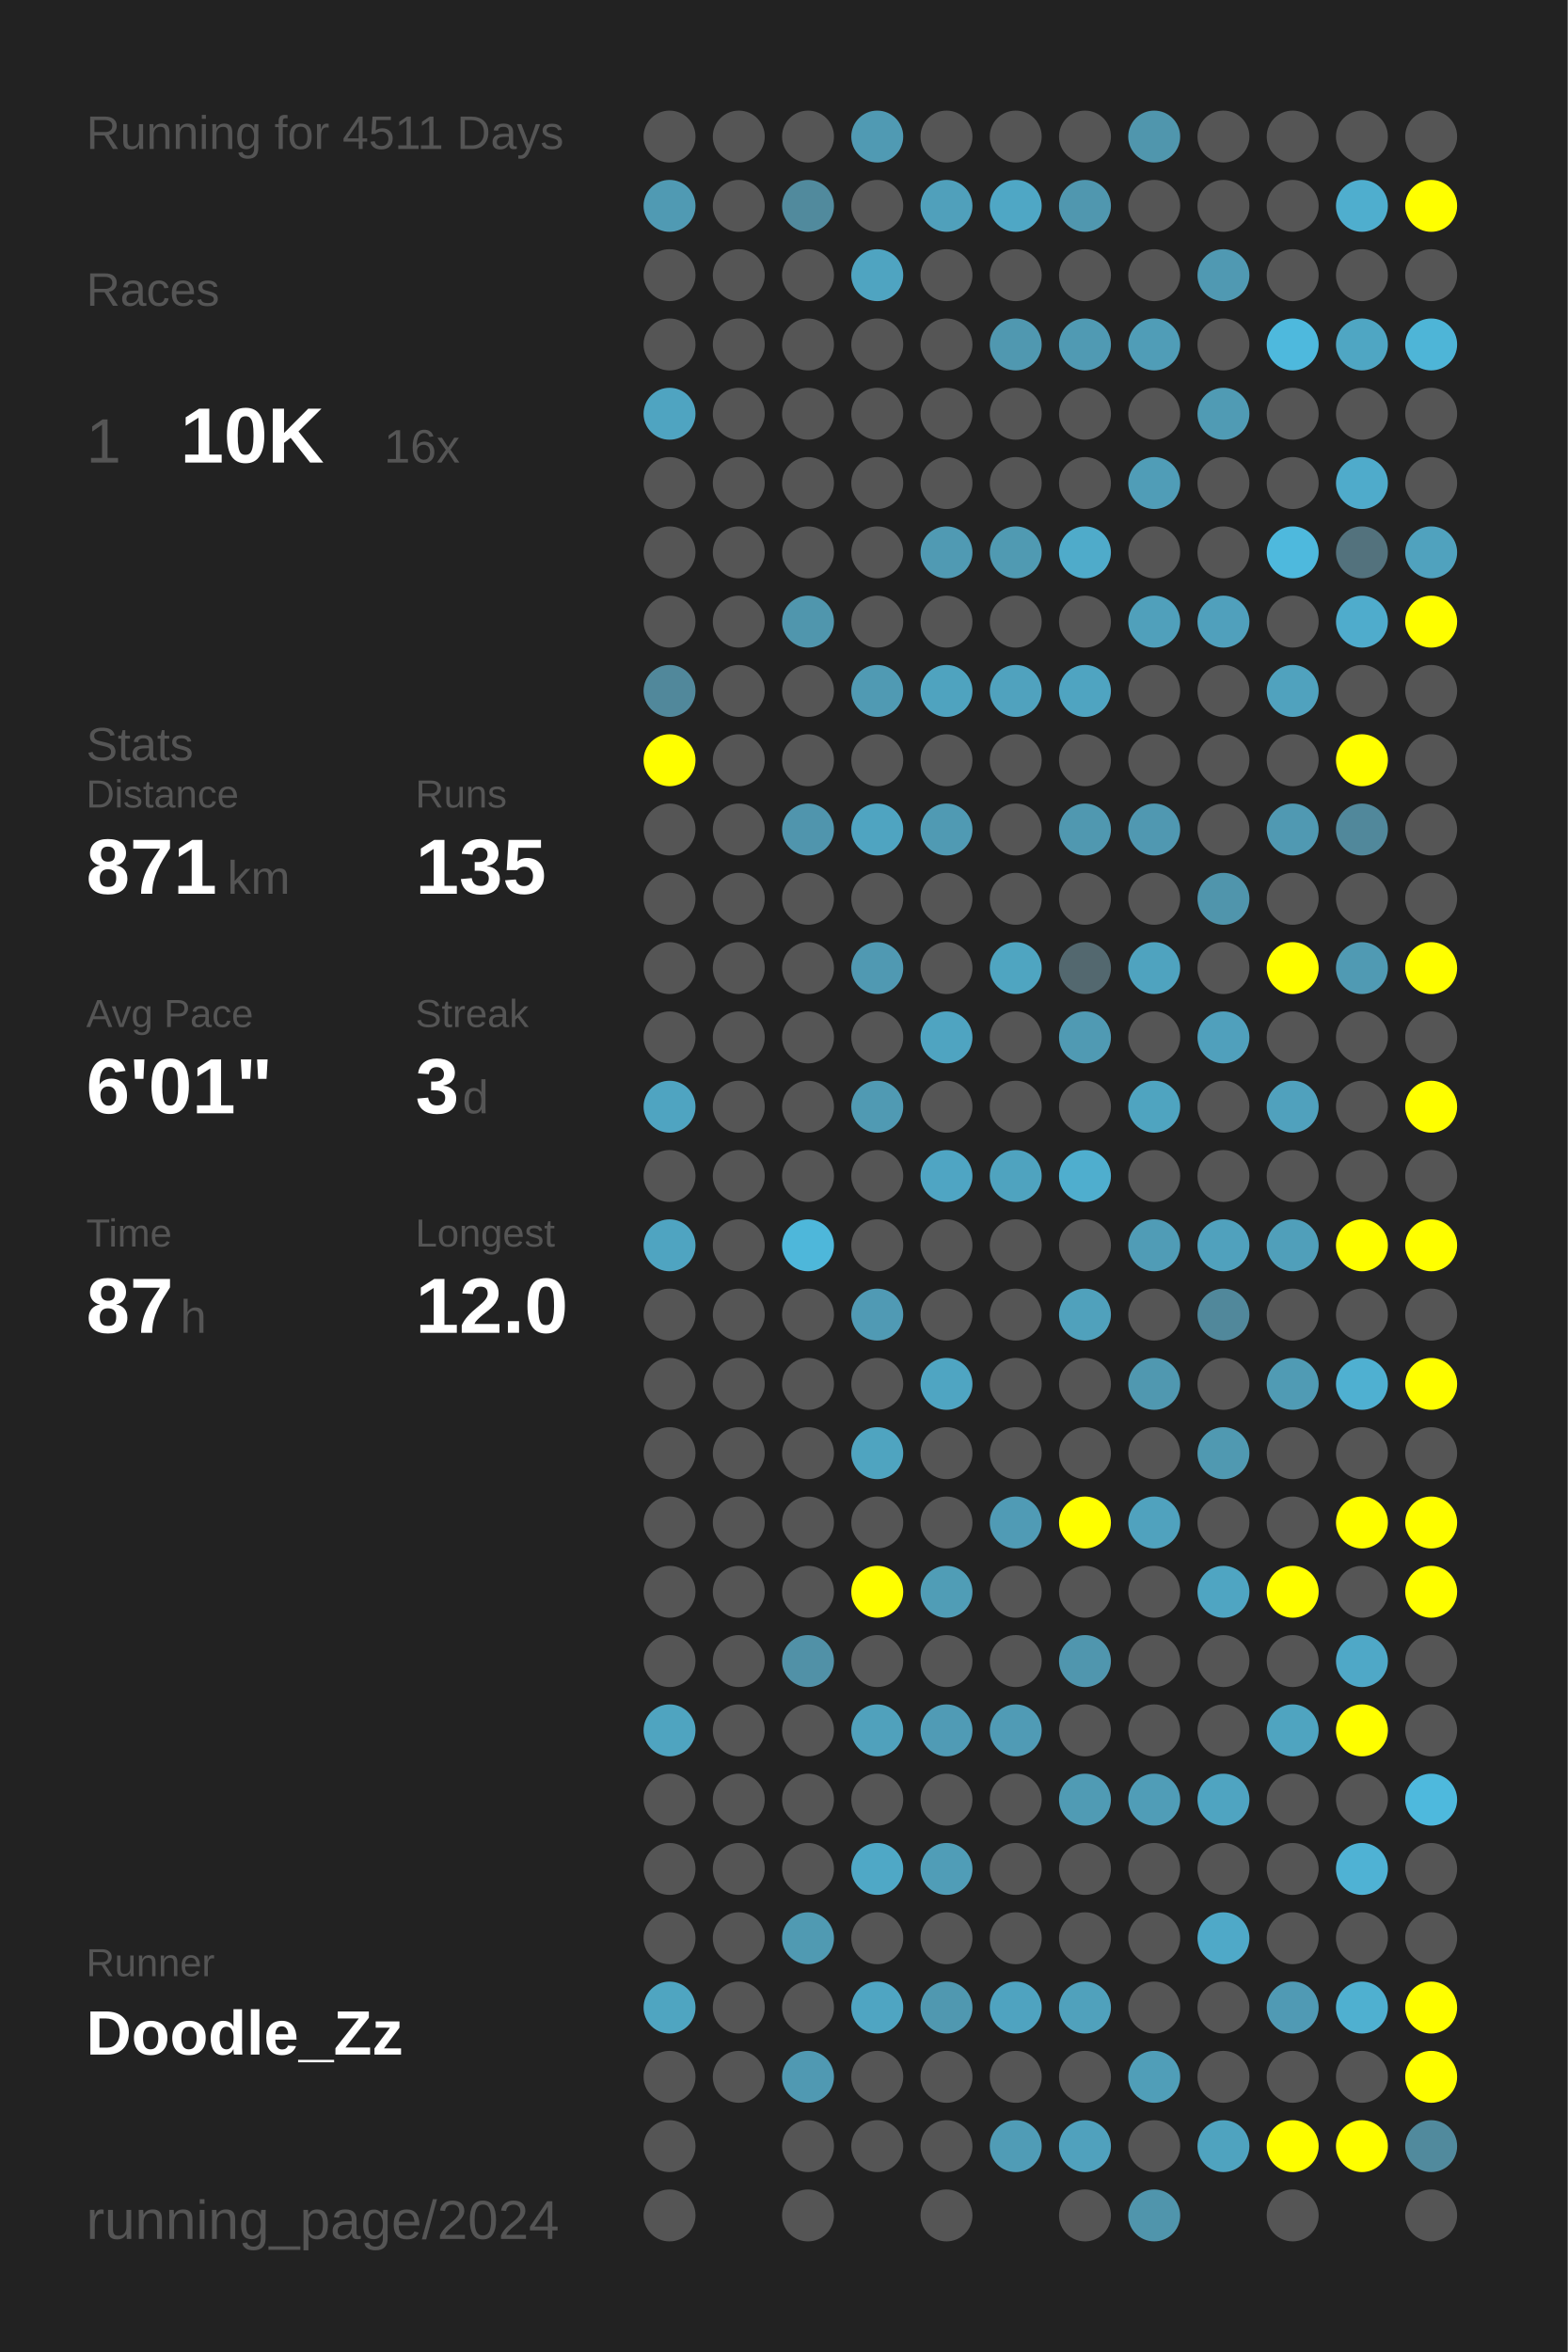
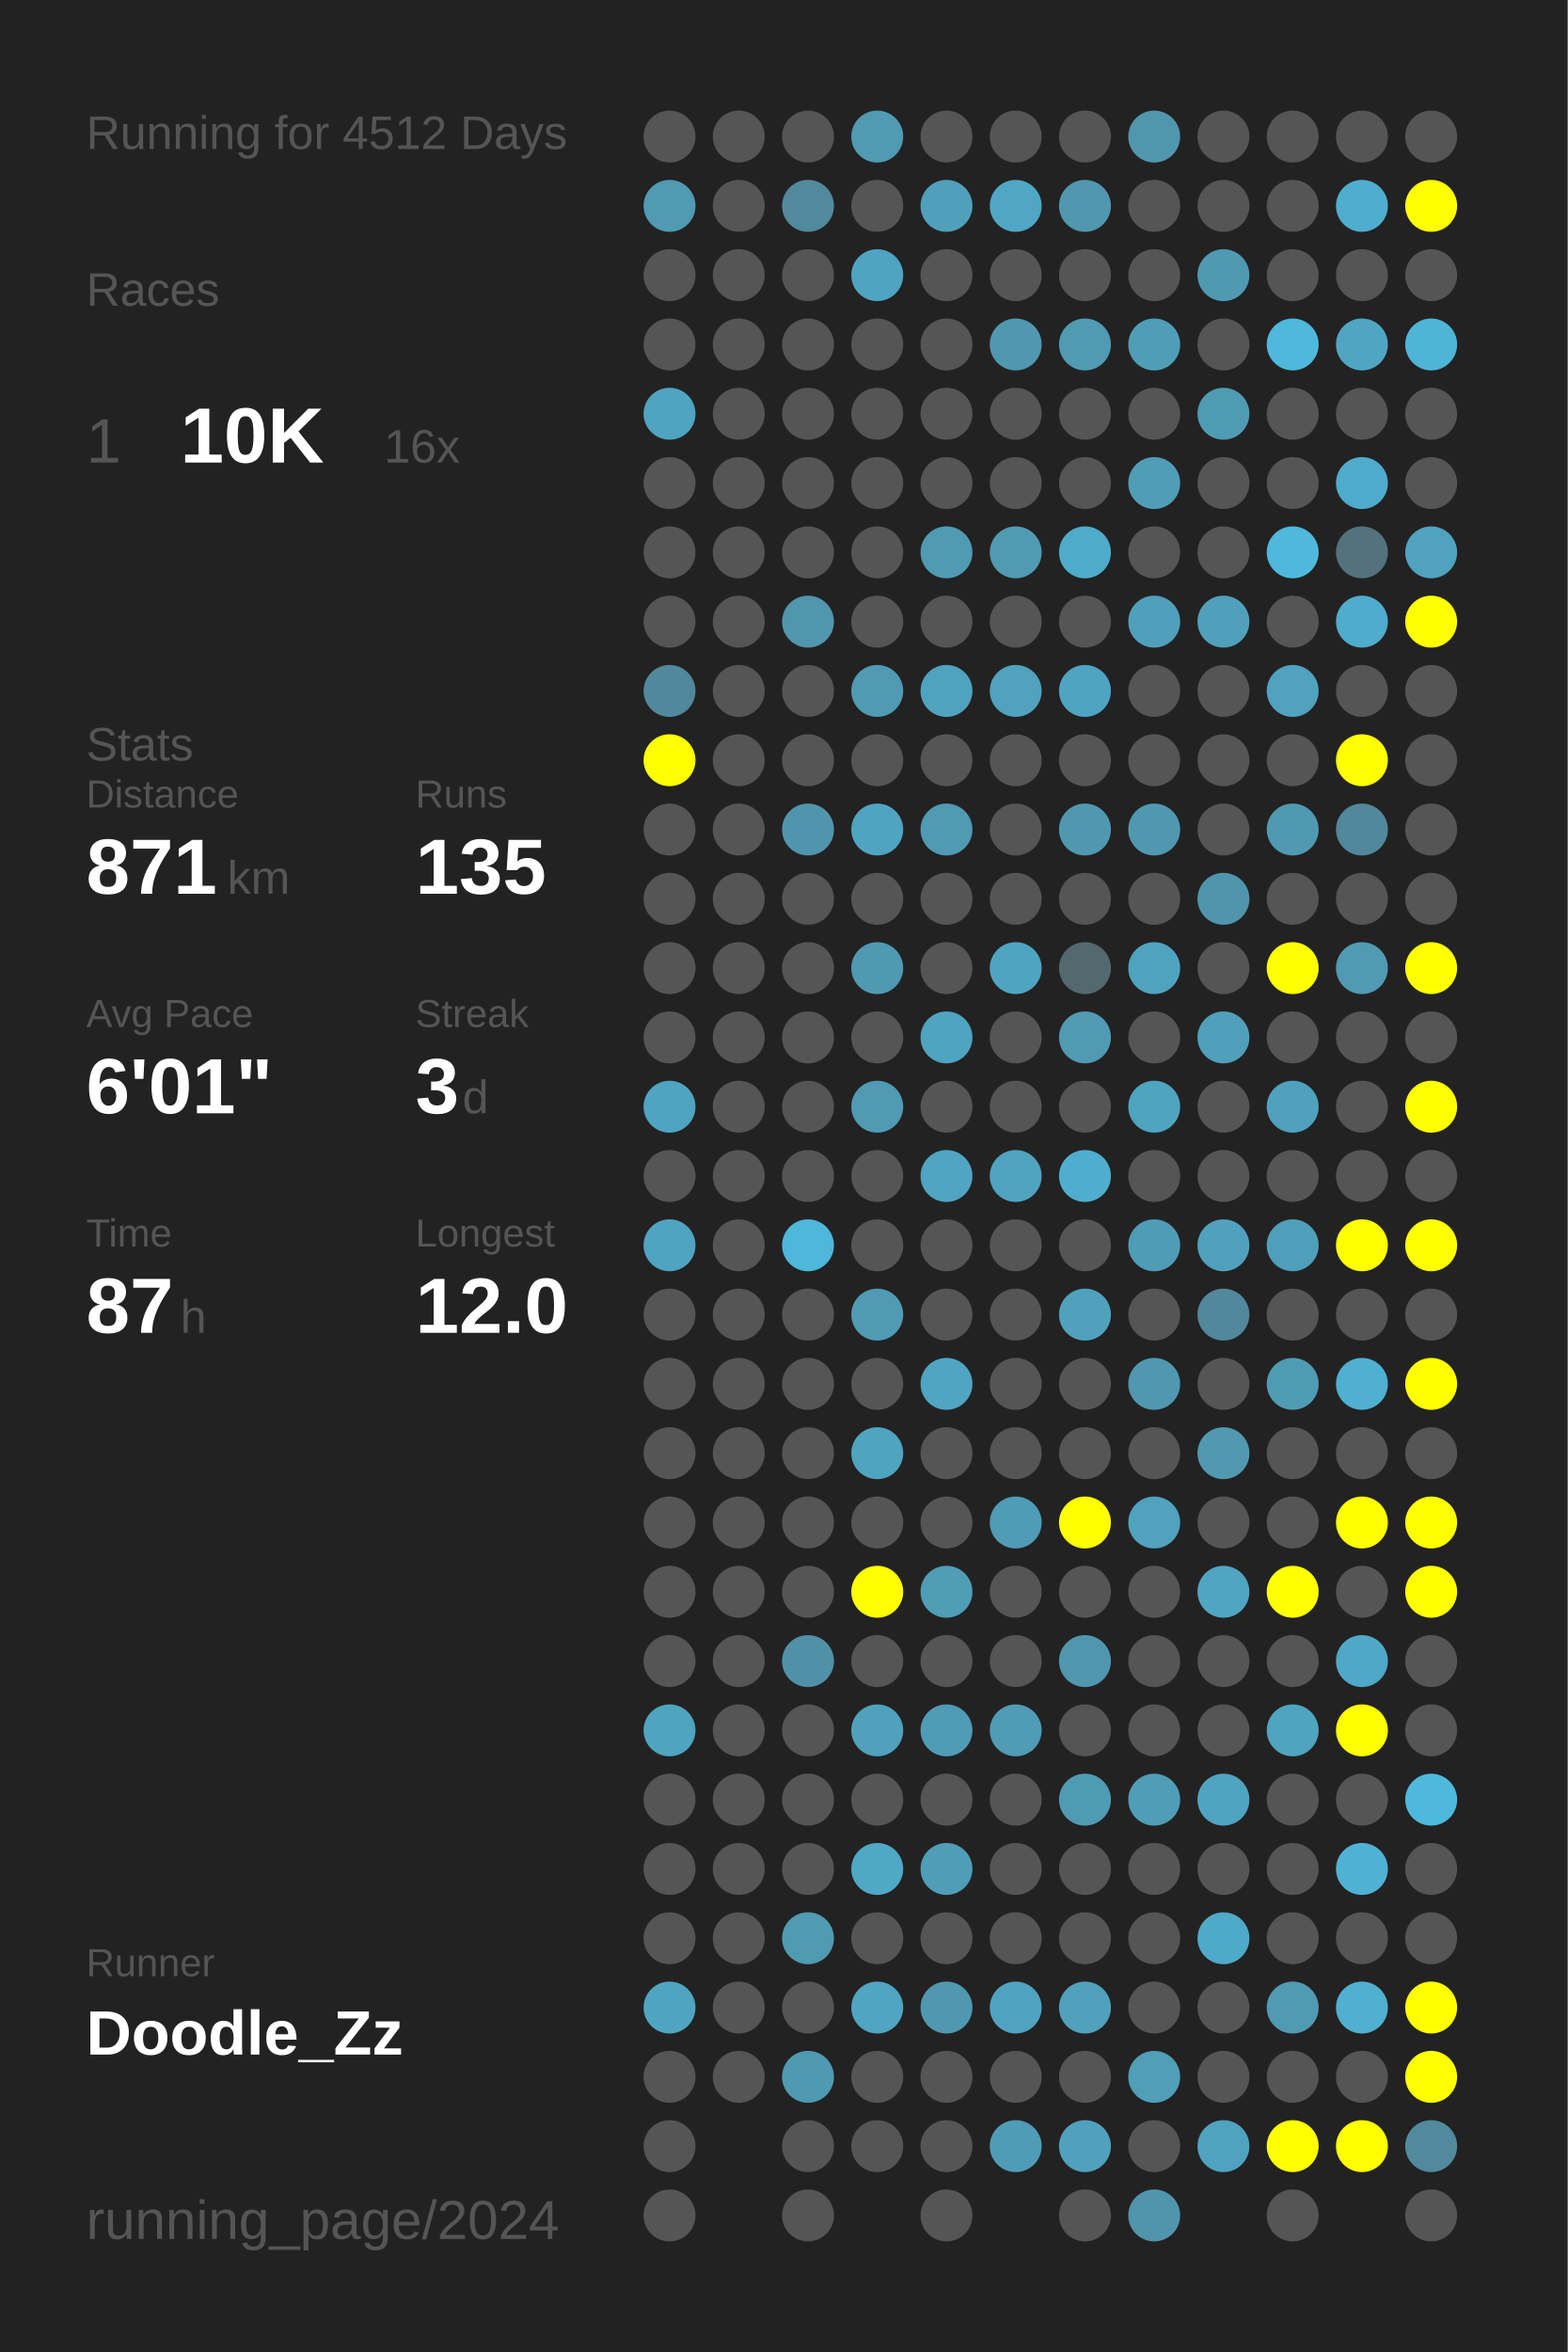
<svg xmlns="http://www.w3.org/2000/svg" baseProfile="full" height="300mm" version="1.1" viewBox="0,0,200,300" width="200mm">
  <defs />
  <rect fill="#222222" height="300" width="200" x="0" y="0" />
-   <text fill="#555555" style="font-size:6px; font-family:Arial;" x="11" y="19">Running for 4511 Days</text>
+   <text fill="#555555" style="font-size:6px; font-family:Arial;" x="11" y="19">Running for 4512 Days</text>
  <text fill="#555555" style="font-size:6px; font-family:Arial;" x="11" y="39">Races</text>
  <text fill="#555555" style="font-size:8px; font-family:Arial;" x="11" y="59">1</text>
  <text fill="#FFFFFF" style="font-size:10px; font-family:Arial; font-weight:bold;" x="23" y="59">10K</text>
  <text fill="#555555" style="font-size:6px; font-family:Arial;" x="49" y="59">16x</text>
  <text fill="#555555" style="font-size:6px; font-family:Arial;" x="11" y="97">Stats</text>
  <text fill="#555555" style="font-size:5px; font-family:Arial;" x="11" y="103">Distance</text>
  <text fill="#FFFFFF" style="font-size:10px; font-family:Arial; font-weight:bold;" x="11" y="114">871</text>
  <text fill="#555555" style="font-size:6px; font-family:Arial;" x="29" y="114">km</text>
  <text fill="#555555" style="font-size:5px; font-family:Arial;" x="53" y="103">Runs</text>
  <text fill="#FFFFFF" style="font-size:10px; font-family:Arial; font-weight:bold;" x="53" y="114">135</text>
  <text fill="#555555" style="font-size:5px; font-family:Arial;" x="11" y="131">Avg Pace</text>
  <text fill="#FFFFFF" style="font-size:10px; font-family:Arial; font-weight:bold;" x="11" y="142">6'01"</text>
  <text fill="#555555" style="font-size:5px; font-family:Arial;" x="53" y="131">Streak</text>
  <text fill="#FFFFFF" style="font-size:10px; font-family:Arial; font-weight:bold;" x="53" y="142">3</text>
  <text fill="#555555" style="font-size:6px; font-family:Arial;" x="59" y="142">d</text>
  <text fill="#555555" style="font-size:5px; font-family:Arial;" x="11" y="159">Time</text>
  <text fill="#FFFFFF" style="font-size:10px; font-family:Arial; font-weight:bold;" x="11" y="170">87</text>
  <text fill="#555555" style="font-size:6px; font-family:Arial;" x="23" y="170">h</text>
  <text fill="#555555" style="font-size:5px; font-family:Arial;" x="53" y="159">Longest</text>
  <text fill="#FFFFFF" style="font-size:10px; font-family:Arial; font-weight:bold;" x="53" y="170">12.0</text>
  <text fill="#555555" style="font-size:5px; font-family:Arial;" x="11" y="252.065">Runner</text>
  <text fill="#FFFFFF" style="font-size:8px; font-family:Arial; font-weight:bold;" x="11" y="262.065">Doodle_Zz</text>
  <text fill="#555555" style="font-size:7px; font-family:Arial;" x="11" y="285.581">running_page/2024</text>
  <circle cx="85.417" cy="17.419" fill="#555555" r="3.312" />
  <circle cx="85.417" cy="26.258" fill="#509ab3" r="3.312" />
  <circle cx="85.417" cy="35.097" fill="#555555" r="3.312" />
  <circle cx="85.417" cy="43.935" fill="#555555" r="3.312" />
  <circle cx="85.417" cy="52.774" fill="#4fa4c1" r="3.312" />
  <circle cx="85.417" cy="61.613" fill="#555555" r="3.312" />
  <circle cx="85.417" cy="70.452" fill="#555555" r="3.312" />
  <circle cx="85.417" cy="79.29" fill="#555555" r="3.312" />
  <circle cx="85.417" cy="88.129" fill="#51889b" r="3.312" />
  <circle cx="85.417" cy="96.968" fill="#FFFF00" r="3.312" />
  <circle cx="85.417" cy="105.806" fill="#555555" r="3.312" />
  <circle cx="85.417" cy="114.645" fill="#555555" r="3.312" />
  <circle cx="85.417" cy="123.484" fill="#555555" r="3.312" />
  <circle cx="85.417" cy="132.323" fill="#555555" r="3.312" />
  <circle cx="85.417" cy="141.161" fill="#4fa4c1" r="3.312" />
  <circle cx="85.417" cy="150" fill="#555555" r="3.312" />
  <circle cx="85.417" cy="158.839" fill="#4fa4c1" r="3.312" />
  <circle cx="85.417" cy="167.677" fill="#555555" r="3.312" />
  <circle cx="85.417" cy="176.516" fill="#555555" r="3.312" />
  <circle cx="85.417" cy="185.355" fill="#555555" r="3.312" />
  <circle cx="85.417" cy="194.194" fill="#555555" r="3.312" />
  <circle cx="85.417" cy="203.032" fill="#555555" r="3.312" />
  <circle cx="85.417" cy="211.871" fill="#555555" r="3.312" />
  <circle cx="85.417" cy="220.71" fill="#4fa4c0" r="3.312" />
  <circle cx="85.417" cy="229.548" fill="#555555" r="3.312" />
  <circle cx="85.417" cy="238.387" fill="#555555" r="3.312" />
  <circle cx="85.417" cy="247.226" fill="#555555" r="3.312" />
  <circle cx="85.417" cy="256.065" fill="#4fa5c1" r="3.312" />
  <circle cx="85.417" cy="264.903" fill="#555555" r="3.312" />
  <circle cx="85.417" cy="273.742" fill="#555555" r="3.312" />
  <circle cx="85.417" cy="282.581" fill="#555555" r="3.312" />
  <circle cx="94.25" cy="17.419" fill="#555555" r="3.312" />
  <circle cx="94.25" cy="26.258" fill="#555555" r="3.312" />
  <circle cx="94.25" cy="35.097" fill="#555555" r="3.312" />
  <circle cx="94.25" cy="43.935" fill="#555555" r="3.312" />
  <circle cx="94.25" cy="52.774" fill="#555555" r="3.312" />
  <circle cx="94.25" cy="61.613" fill="#555555" r="3.312" />
  <circle cx="94.25" cy="70.452" fill="#555555" r="3.312" />
  <circle cx="94.25" cy="79.29" fill="#555555" r="3.312" />
  <circle cx="94.25" cy="88.129" fill="#555555" r="3.312" />
  <circle cx="94.25" cy="96.968" fill="#555555" r="3.312" />
  <circle cx="94.25" cy="105.806" fill="#555555" r="3.312" />
  <circle cx="94.25" cy="114.645" fill="#555555" r="3.312" />
  <circle cx="94.25" cy="123.484" fill="#555555" r="3.312" />
  <circle cx="94.25" cy="132.323" fill="#555555" r="3.312" />
  <circle cx="94.25" cy="141.161" fill="#555555" r="3.312" />
  <circle cx="94.25" cy="150" fill="#555555" r="3.312" />
  <circle cx="94.25" cy="158.839" fill="#555555" r="3.312" />
  <circle cx="94.25" cy="167.677" fill="#555555" r="3.312" />
  <circle cx="94.25" cy="176.516" fill="#555555" r="3.312" />
  <circle cx="94.25" cy="185.355" fill="#555555" r="3.312" />
  <circle cx="94.25" cy="194.194" fill="#555555" r="3.312" />
  <circle cx="94.25" cy="203.032" fill="#555555" r="3.312" />
  <circle cx="94.25" cy="211.871" fill="#555555" r="3.312" />
  <circle cx="94.25" cy="220.71" fill="#555555" r="3.312" />
  <circle cx="94.25" cy="229.548" fill="#555555" r="3.312" />
  <circle cx="94.25" cy="238.387" fill="#555555" r="3.312" />
  <circle cx="94.25" cy="247.226" fill="#555555" r="3.312" />
  <circle cx="94.25" cy="256.065" fill="#555555" r="3.312" />
  <circle cx="94.25" cy="264.903" fill="#555555" r="3.312" />
  <circle cx="103.083" cy="17.419" fill="#555555" r="3.312" />
  <circle cx="103.083" cy="26.258" fill="#518a9d" r="3.312" />
  <circle cx="103.083" cy="35.097" fill="#555555" r="3.312" />
  <circle cx="103.083" cy="43.935" fill="#555555" r="3.312" />
  <circle cx="103.083" cy="52.774" fill="#555555" r="3.312" />
  <circle cx="103.083" cy="61.613" fill="#555555" r="3.312" />
  <circle cx="103.083" cy="70.452" fill="#555555" r="3.312" />
  <circle cx="103.083" cy="79.29" fill="#5096ad" r="3.312" />
  <circle cx="103.083" cy="88.129" fill="#555555" r="3.312" />
  <circle cx="103.083" cy="96.968" fill="#555555" r="3.312" />
  <circle cx="103.083" cy="105.806" fill="#5095ad" r="3.312" />
  <circle cx="103.083" cy="114.645" fill="#555555" r="3.312" />
  <circle cx="103.083" cy="123.484" fill="#555555" r="3.312" />
  <circle cx="103.083" cy="132.323" fill="#555555" r="3.312" />
  <circle cx="103.083" cy="141.161" fill="#555555" r="3.312" />
  <circle cx="103.083" cy="150" fill="#555555" r="3.312" />
  <circle cx="103.083" cy="158.839" fill="#4eb7da" r="3.312" />
  <circle cx="103.083" cy="167.677" fill="#555555" r="3.312" />
  <circle cx="103.083" cy="176.516" fill="#555555" r="3.312" />
  <circle cx="103.083" cy="185.355" fill="#555555" r="3.312" />
  <circle cx="103.083" cy="194.194" fill="#555555" r="3.312" />
  <circle cx="103.083" cy="203.032" fill="#555555" r="3.312" />
  <circle cx="103.083" cy="211.871" fill="#5191a7" r="3.312" />
  <circle cx="103.083" cy="220.71" fill="#555555" r="3.312" />
  <circle cx="103.083" cy="229.548" fill="#555555" r="3.312" />
  <circle cx="103.083" cy="238.387" fill="#555555" r="3.312" />
  <circle cx="103.083" cy="247.226" fill="#509ab2" r="3.312" />
  <circle cx="103.083" cy="256.065" fill="#555555" r="3.312" />
  <circle cx="103.083" cy="264.903" fill="#5099b2" r="3.312" />
  <circle cx="103.083" cy="273.742" fill="#555555" r="3.312" />
  <circle cx="103.083" cy="282.581" fill="#555555" r="3.312" />
  <circle cx="111.917" cy="17.419" fill="#509ab3" r="3.312" />
  <circle cx="111.917" cy="26.258" fill="#555555" r="3.312" />
  <circle cx="111.917" cy="35.097" fill="#4fa4c1" r="3.312" />
  <circle cx="111.917" cy="43.935" fill="#555555" r="3.312" />
  <circle cx="111.917" cy="52.774" fill="#555555" r="3.312" />
  <circle cx="111.917" cy="61.613" fill="#555555" r="3.312" />
  <circle cx="111.917" cy="70.452" fill="#555555" r="3.312" />
  <circle cx="111.917" cy="79.29" fill="#555555" r="3.312" />
  <circle cx="111.917" cy="88.129" fill="#509ab3" r="3.312" />
  <circle cx="111.917" cy="96.968" fill="#555555" r="3.312" />
  <circle cx="111.917" cy="105.806" fill="#4fa4c1" r="3.312" />
  <circle cx="111.917" cy="114.645" fill="#555555" r="3.312" />
  <circle cx="111.917" cy="123.484" fill="#5099b2" r="3.312" />
  <circle cx="111.917" cy="132.323" fill="#555555" r="3.312" />
  <circle cx="111.917" cy="141.161" fill="#509ab3" r="3.312" />
  <circle cx="111.917" cy="150" fill="#555555" r="3.312" />
  <circle cx="111.917" cy="158.839" fill="#555555" r="3.312" />
  <circle cx="111.917" cy="167.677" fill="#509ab4" r="3.312" />
  <circle cx="111.917" cy="176.516" fill="#555555" r="3.312" />
  <circle cx="111.917" cy="185.355" fill="#4fa4c0" r="3.312" />
  <circle cx="111.917" cy="194.194" fill="#555555" r="3.312" />
  <circle cx="111.917" cy="203.032" fill="#FFFF00" r="3.312" />
  <circle cx="111.917" cy="211.871" fill="#555555" r="3.312" />
  <circle cx="111.917" cy="220.71" fill="#50a1bc" r="3.312" />
  <circle cx="111.917" cy="229.548" fill="#555555" r="3.312" />
  <circle cx="111.917" cy="238.387" fill="#4fa8c6" r="3.312" />
  <circle cx="111.917" cy="247.226" fill="#555555" r="3.312" />
  <circle cx="111.917" cy="256.065" fill="#4fa5c2" r="3.312" />
  <circle cx="111.917" cy="264.903" fill="#555555" r="3.312" />
  <circle cx="111.917" cy="273.742" fill="#555555" r="3.312" />
  <circle cx="120.75" cy="17.419" fill="#555555" r="3.312" />
  <circle cx="120.75" cy="26.258" fill="#50a0bb" r="3.312" />
  <circle cx="120.75" cy="35.097" fill="#555555" r="3.312" />
  <circle cx="120.75" cy="43.935" fill="#555555" r="3.312" />
  <circle cx="120.75" cy="52.774" fill="#555555" r="3.312" />
  <circle cx="120.75" cy="61.613" fill="#555555" r="3.312" />
  <circle cx="120.75" cy="70.452" fill="#509ab3" r="3.312" />
  <circle cx="120.75" cy="79.29" fill="#555555" r="3.312" />
  <circle cx="120.75" cy="88.129" fill="#4fa3bf" r="3.312" />
  <circle cx="120.75" cy="96.968" fill="#555555" r="3.312" />
  <circle cx="120.75" cy="105.806" fill="#509ab3" r="3.312" />
  <circle cx="120.75" cy="114.645" fill="#555555" r="3.312" />
  <circle cx="120.75" cy="123.484" fill="#555555" r="3.312" />
  <circle cx="120.75" cy="132.323" fill="#4fa4c1" r="3.312" />
  <circle cx="120.75" cy="141.161" fill="#555555" r="3.312" />
  <circle cx="120.75" cy="150" fill="#4fa5c3" r="3.312" />
  <circle cx="120.75" cy="158.839" fill="#555555" r="3.312" />
  <circle cx="120.75" cy="167.677" fill="#555555" r="3.312" />
  <circle cx="120.75" cy="176.516" fill="#4fa5c2" r="3.312" />
  <circle cx="120.75" cy="185.355" fill="#555555" r="3.312" />
  <circle cx="120.75" cy="194.194" fill="#555555" r="3.312" />
  <circle cx="120.75" cy="203.032" fill="#509db6" r="3.312" />
  <circle cx="120.75" cy="211.871" fill="#555555" r="3.312" />
  <circle cx="120.75" cy="220.71" fill="#509bb5" r="3.312" />
  <circle cx="120.75" cy="229.548" fill="#555555" r="3.312" />
  <circle cx="120.75" cy="238.387" fill="#509db7" r="3.312" />
  <circle cx="120.75" cy="247.226" fill="#555555" r="3.312" />
  <circle cx="120.75" cy="256.065" fill="#5098b0" r="3.312" />
  <circle cx="120.75" cy="264.903" fill="#555555" r="3.312" />
  <circle cx="120.75" cy="273.742" fill="#555555" r="3.312" />
  <circle cx="120.75" cy="282.581" fill="#555555" r="3.312" />
  <circle cx="129.583" cy="17.419" fill="#555555" r="3.312" />
  <circle cx="129.583" cy="26.258" fill="#4fa7c5" r="3.312" />
  <circle cx="129.583" cy="35.097" fill="#555555" r="3.312" />
  <circle cx="129.583" cy="43.935" fill="#5098b0" r="3.312" />
  <circle cx="129.583" cy="52.774" fill="#555555" r="3.312" />
  <circle cx="129.583" cy="61.613" fill="#555555" r="3.312" />
  <circle cx="129.583" cy="70.452" fill="#509ab2" r="3.312" />
  <circle cx="129.583" cy="79.29" fill="#555555" r="3.312" />
  <circle cx="129.583" cy="88.129" fill="#50a2be" r="3.312" />
  <circle cx="129.583" cy="96.968" fill="#555555" r="3.312" />
  <circle cx="129.583" cy="105.806" fill="#555555" r="3.312" />
  <circle cx="129.583" cy="114.645" fill="#555555" r="3.312" />
  <circle cx="129.583" cy="123.484" fill="#4fa5c1" r="3.312" />
  <circle cx="129.583" cy="132.323" fill="#555555" r="3.312" />
  <circle cx="129.583" cy="141.161" fill="#555555" r="3.312" />
  <circle cx="129.583" cy="150" fill="#4fa3bf" r="3.312" />
  <circle cx="129.583" cy="158.839" fill="#555555" r="3.312" />
  <circle cx="129.583" cy="167.677" fill="#555555" r="3.312" />
  <circle cx="129.583" cy="176.516" fill="#555555" r="3.312" />
  <circle cx="129.583" cy="185.355" fill="#555555" r="3.312" />
  <circle cx="129.583" cy="194.194" fill="#509bb5" r="3.312" />
  <circle cx="129.583" cy="203.032" fill="#555555" r="3.312" />
  <circle cx="129.583" cy="211.871" fill="#555555" r="3.312" />
  <circle cx="129.583" cy="220.71" fill="#509bb5" r="3.312" />
  <circle cx="129.583" cy="229.548" fill="#555555" r="3.312" />
  <circle cx="129.583" cy="238.387" fill="#555555" r="3.312" />
  <circle cx="129.583" cy="247.226" fill="#555555" r="3.312" />
  <circle cx="129.583" cy="256.065" fill="#4fa3c0" r="3.312" />
  <circle cx="129.583" cy="264.903" fill="#555555" r="3.312" />
  <circle cx="129.583" cy="273.742" fill="#509cb6" r="3.312" />
  <circle cx="138.417" cy="17.419" fill="#555555" r="3.312" />
  <circle cx="138.417" cy="26.258" fill="#5097af" r="3.312" />
  <circle cx="138.417" cy="35.097" fill="#555555" r="3.312" />
  <circle cx="138.417" cy="43.935" fill="#509ab3" r="3.312" />
  <circle cx="138.417" cy="52.774" fill="#555555" r="3.312" />
  <circle cx="138.417" cy="61.613" fill="#555555" r="3.312" />
  <circle cx="138.417" cy="70.452" fill="#4fabca" r="3.312" />
  <circle cx="138.417" cy="79.29" fill="#555555" r="3.312" />
  <circle cx="138.417" cy="88.129" fill="#4fa4c1" r="3.312" />
  <circle cx="138.417" cy="96.968" fill="#555555" r="3.312" />
  <circle cx="138.417" cy="105.806" fill="#5098b0" r="3.312" />
  <circle cx="138.417" cy="114.645" fill="#555555" r="3.312" />
  <circle cx="138.417" cy="123.484" fill="#53686f" r="3.312" />
  <circle cx="138.417" cy="132.323" fill="#509ab3" r="3.312" />
  <circle cx="138.417" cy="141.161" fill="#555555" r="3.312" />
  <circle cx="138.417" cy="150" fill="#4faece" r="3.312" />
  <circle cx="138.417" cy="158.839" fill="#555555" r="3.312" />
  <circle cx="138.417" cy="167.677" fill="#50a1bc" r="3.312" />
  <circle cx="138.417" cy="176.516" fill="#555555" r="3.312" />
  <circle cx="138.417" cy="185.355" fill="#555555" r="3.312" />
  <circle cx="138.417" cy="194.194" fill="#FFFF00" r="3.312" />
  <circle cx="138.417" cy="203.032" fill="#555555" r="3.312" />
  <circle cx="138.417" cy="211.871" fill="#5096ae" r="3.312" />
  <circle cx="138.417" cy="220.71" fill="#555555" r="3.312" />
  <circle cx="138.417" cy="229.548" fill="#509bb4" r="3.312" />
  <circle cx="138.417" cy="238.387" fill="#555555" r="3.312" />
  <circle cx="138.417" cy="247.226" fill="#555555" r="3.312" />
  <circle cx="138.417" cy="256.065" fill="#50a1bc" r="3.312" />
  <circle cx="138.417" cy="264.903" fill="#555555" r="3.312" />
  <circle cx="138.417" cy="273.742" fill="#50a1bd" r="3.312" />
  <circle cx="138.417" cy="282.581" fill="#555555" r="3.312" />
  <circle cx="147.25" cy="17.419" fill="#5096ad" r="3.312" />
  <circle cx="147.25" cy="26.258" fill="#555555" r="3.312" />
  <circle cx="147.25" cy="35.097" fill="#555555" r="3.312" />
  <circle cx="147.25" cy="43.935" fill="#509db7" r="3.312" />
  <circle cx="147.25" cy="52.774" fill="#555555" r="3.312" />
  <circle cx="147.25" cy="61.613" fill="#509db7" r="3.312" />
  <circle cx="147.25" cy="70.452" fill="#555555" r="3.312" />
  <circle cx="147.25" cy="79.29" fill="#50a0bb" r="3.312" />
  <circle cx="147.25" cy="88.129" fill="#555555" r="3.312" />
  <circle cx="147.25" cy="96.968" fill="#555555" r="3.312" />
  <circle cx="147.25" cy="105.806" fill="#5098b1" r="3.312" />
  <circle cx="147.25" cy="114.645" fill="#555555" r="3.312" />
  <circle cx="147.25" cy="123.484" fill="#4fa3bf" r="3.312" />
  <circle cx="147.25" cy="132.323" fill="#555555" r="3.312" />
  <circle cx="147.25" cy="141.161" fill="#4fa4c0" r="3.312" />
  <circle cx="147.25" cy="150" fill="#555555" r="3.312" />
  <circle cx="147.25" cy="158.839" fill="#509cb6" r="3.312" />
  <circle cx="147.25" cy="167.677" fill="#555555" r="3.312" />
  <circle cx="147.25" cy="176.516" fill="#5098b0" r="3.312" />
  <circle cx="147.25" cy="185.355" fill="#555555" r="3.312" />
  <circle cx="147.25" cy="194.194" fill="#50a2be" r="3.312" />
  <circle cx="147.25" cy="203.032" fill="#555555" r="3.312" />
  <circle cx="147.25" cy="211.871" fill="#555555" r="3.312" />
  <circle cx="147.25" cy="220.71" fill="#555555" r="3.312" />
  <circle cx="147.25" cy="229.548" fill="#509db7" r="3.312" />
  <circle cx="147.25" cy="238.387" fill="#555555" r="3.312" />
  <circle cx="147.25" cy="247.226" fill="#555555" r="3.312" />
  <circle cx="147.25" cy="256.065" fill="#555555" r="3.312" />
  <circle cx="147.25" cy="264.903" fill="#509eb8" r="3.312" />
  <circle cx="147.25" cy="273.742" fill="#555555" r="3.312" />
  <circle cx="147.25" cy="282.581" fill="#5095ac" r="3.312" />
  <circle cx="156.083" cy="17.419" fill="#555555" r="3.312" />
  <circle cx="156.083" cy="26.258" fill="#555555" r="3.312" />
  <circle cx="156.083" cy="35.097" fill="#5099b2" r="3.312" />
  <circle cx="156.083" cy="43.935" fill="#555555" r="3.312" />
  <circle cx="156.083" cy="52.774" fill="#509bb4" r="3.312" />
  <circle cx="156.083" cy="61.613" fill="#555555" r="3.312" />
  <circle cx="156.083" cy="70.452" fill="#555555" r="3.312" />
  <circle cx="156.083" cy="79.29" fill="#50a0bc" r="3.312" />
  <circle cx="156.083" cy="88.129" fill="#555555" r="3.312" />
  <circle cx="156.083" cy="96.968" fill="#555555" r="3.312" />
  <circle cx="156.083" cy="105.806" fill="#555555" r="3.312" />
  <circle cx="156.083" cy="114.645" fill="#5095ac" r="3.312" />
  <circle cx="156.083" cy="123.484" fill="#555555" r="3.312" />
  <circle cx="156.083" cy="132.323" fill="#50a0bc" r="3.312" />
  <circle cx="156.083" cy="141.161" fill="#555555" r="3.312" />
  <circle cx="156.083" cy="150" fill="#555555" r="3.312" />
  <circle cx="156.083" cy="158.839" fill="#50a1bd" r="3.312" />
  <circle cx="156.083" cy="167.677" fill="#51889b" r="3.312" />
  <circle cx="156.083" cy="176.516" fill="#555555" r="3.312" />
  <circle cx="156.083" cy="185.355" fill="#5099b1" r="3.312" />
  <circle cx="156.083" cy="194.194" fill="#555555" r="3.312" />
  <circle cx="156.083" cy="203.032" fill="#4fa5c2" r="3.312" />
  <circle cx="156.083" cy="211.871" fill="#555555" r="3.312" />
  <circle cx="156.083" cy="220.71" fill="#555555" r="3.312" />
  <circle cx="156.083" cy="229.548" fill="#4fa4c1" r="3.312" />
  <circle cx="156.083" cy="238.387" fill="#555555" r="3.312" />
  <circle cx="156.083" cy="247.226" fill="#4fa9c8" r="3.312" />
  <circle cx="156.083" cy="256.065" fill="#555555" r="3.312" />
  <circle cx="156.083" cy="264.903" fill="#555555" r="3.312" />
  <circle cx="156.083" cy="273.742" fill="#4fa3bf" r="3.312" />
  <circle cx="164.917" cy="17.419" fill="#555555" r="3.312" />
  <circle cx="164.917" cy="26.258" fill="#555555" r="3.312" />
  <circle cx="164.917" cy="35.097" fill="#555555" r="3.312" />
  <circle cx="164.917" cy="43.935" fill="#4eb9dd" r="3.312" />
  <circle cx="164.917" cy="52.774" fill="#555555" r="3.312" />
  <circle cx="164.917" cy="61.613" fill="#555555" r="3.312" />
  <circle cx="164.917" cy="70.452" fill="#4eb9dd" r="3.312" />
  <circle cx="164.917" cy="79.29" fill="#555555" r="3.312" />
  <circle cx="164.917" cy="88.129" fill="#50a2be" r="3.312" />
  <circle cx="164.917" cy="96.968" fill="#555555" r="3.312" />
  <circle cx="164.917" cy="105.806" fill="#5099b2" r="3.312" />
  <circle cx="164.917" cy="114.645" fill="#555555" r="3.312" />
  <circle cx="164.917" cy="123.484" fill="#FFFF00" r="3.312" />
  <circle cx="164.917" cy="132.323" fill="#555555" r="3.312" />
  <circle cx="164.917" cy="141.161" fill="#50a1bd" r="3.312" />
  <circle cx="164.917" cy="150" fill="#555555" r="3.312" />
  <circle cx="164.917" cy="158.839" fill="#509fba" r="3.312" />
  <circle cx="164.917" cy="167.677" fill="#555555" r="3.312" />
  <circle cx="164.917" cy="176.516" fill="#509bb4" r="3.312" />
  <circle cx="164.917" cy="185.355" fill="#555555" r="3.312" />
  <circle cx="164.917" cy="194.194" fill="#555555" r="3.312" />
  <circle cx="164.917" cy="203.032" fill="#FFFF00" r="3.312" />
  <circle cx="164.917" cy="211.871" fill="#555555" r="3.312" />
  <circle cx="164.917" cy="220.71" fill="#4fa4c0" r="3.312" />
  <circle cx="164.917" cy="229.548" fill="#555555" r="3.312" />
  <circle cx="164.917" cy="238.387" fill="#555555" r="3.312" />
  <circle cx="164.917" cy="247.226" fill="#555555" r="3.312" />
  <circle cx="164.917" cy="256.065" fill="#509ab4" r="3.312" />
  <circle cx="164.917" cy="264.903" fill="#555555" r="3.312" />
  <circle cx="164.917" cy="273.742" fill="#FFFF00" r="3.312" />
  <circle cx="164.917" cy="282.581" fill="#555555" r="3.312" />
  <circle cx="173.75" cy="17.419" fill="#555555" r="3.312" />
  <circle cx="173.75" cy="26.258" fill="#4faece" r="3.312" />
  <circle cx="173.75" cy="35.097" fill="#555555" r="3.312" />
  <circle cx="173.75" cy="43.935" fill="#4fa6c3" r="3.312" />
  <circle cx="173.75" cy="52.774" fill="#555555" r="3.312" />
  <circle cx="173.75" cy="61.613" fill="#4fabcb" r="3.312" />
  <circle cx="173.75" cy="70.452" fill="#53727d" r="3.312" />
  <circle cx="173.75" cy="79.29" fill="#4faccc" r="3.312" />
  <circle cx="173.75" cy="88.129" fill="#555555" r="3.312" />
  <circle cx="173.75" cy="96.968" fill="#FFFF00" r="3.312" />
  <circle cx="173.75" cy="105.806" fill="#51889b" r="3.312" />
  <circle cx="173.75" cy="114.645" fill="#555555" r="3.312" />
  <circle cx="173.75" cy="123.484" fill="#509ab3" r="3.312" />
  <circle cx="173.75" cy="132.323" fill="#555555" r="3.312" />
  <circle cx="173.75" cy="141.161" fill="#555555" r="3.312" />
  <circle cx="173.75" cy="150" fill="#555555" r="3.312" />
  <circle cx="173.75" cy="158.839" fill="#FFFF00" r="3.312" />
  <circle cx="173.75" cy="167.677" fill="#555555" r="3.312" />
  <circle cx="173.75" cy="176.516" fill="#4fb0d1" r="3.312" />
  <circle cx="173.75" cy="185.355" fill="#555555" r="3.312" />
  <circle cx="173.75" cy="194.194" fill="#FFFF00" r="3.312" />
  <circle cx="173.75" cy="203.032" fill="#555555" r="3.312" />
  <circle cx="173.75" cy="211.871" fill="#4fa8c7" r="3.312" />
  <circle cx="173.75" cy="220.71" fill="#FFFF00" r="3.312" />
  <circle cx="173.75" cy="229.548" fill="#555555" r="3.312" />
  <circle cx="173.75" cy="238.387" fill="#4fb2d4" r="3.312" />
  <circle cx="173.75" cy="247.226" fill="#555555" r="3.312" />
  <circle cx="173.75" cy="256.065" fill="#4fb0d0" r="3.312" />
  <circle cx="173.75" cy="264.903" fill="#555555" r="3.312" />
  <circle cx="173.75" cy="273.742" fill="#FFFF00" r="3.312" />
  <circle cx="182.583" cy="17.419" fill="#555555" r="3.312" />
  <circle cx="182.583" cy="26.258" fill="#FFFF00" r="3.312" />
  <circle cx="182.583" cy="35.097" fill="#555555" r="3.312" />
  <circle cx="182.583" cy="43.935" fill="#4eb5d7" r="3.312" />
  <circle cx="182.583" cy="52.774" fill="#555555" r="3.312" />
  <circle cx="182.583" cy="61.613" fill="#555555" r="3.312" />
  <circle cx="182.583" cy="70.452" fill="#50a2be" r="3.312" />
  <circle cx="182.583" cy="79.29" fill="#FFFF00" r="3.312" />
  <circle cx="182.583" cy="88.129" fill="#555555" r="3.312" />
  <circle cx="182.583" cy="96.968" fill="#555555" r="3.312" />
  <circle cx="182.583" cy="105.806" fill="#555555" r="3.312" />
  <circle cx="182.583" cy="114.645" fill="#555555" r="3.312" />
  <circle cx="182.583" cy="123.484" fill="#FFFF00" r="3.312" />
  <circle cx="182.583" cy="132.323" fill="#555555" r="3.312" />
  <circle cx="182.583" cy="141.161" fill="#FFFF00" r="3.312" />
  <circle cx="182.583" cy="150" fill="#555555" r="3.312" />
  <circle cx="182.583" cy="158.839" fill="#FFFF00" r="3.312" />
  <circle cx="182.583" cy="167.677" fill="#555555" r="3.312" />
  <circle cx="182.583" cy="176.516" fill="#FFFF00" r="3.312" />
  <circle cx="182.583" cy="185.355" fill="#555555" r="3.312" />
  <circle cx="182.583" cy="194.194" fill="#FFFF00" r="3.312" />
  <circle cx="182.583" cy="203.032" fill="#FFFF00" r="3.312" />
  <circle cx="182.583" cy="211.871" fill="#555555" r="3.312" />
  <circle cx="182.583" cy="220.71" fill="#555555" r="3.312" />
  <circle cx="182.583" cy="229.548" fill="#4eb9dd" r="3.312" />
  <circle cx="182.583" cy="238.387" fill="#555555" r="3.312" />
  <circle cx="182.583" cy="247.226" fill="#555555" r="3.312" />
  <circle cx="182.583" cy="256.065" fill="#FFFF00" r="3.312" />
  <circle cx="182.583" cy="264.903" fill="#FFFF00" r="3.312" />
  <circle cx="182.583" cy="273.742" fill="#518a9d" r="3.312" />
  <circle cx="182.583" cy="282.581" fill="#555555" r="3.312" />
</svg>
